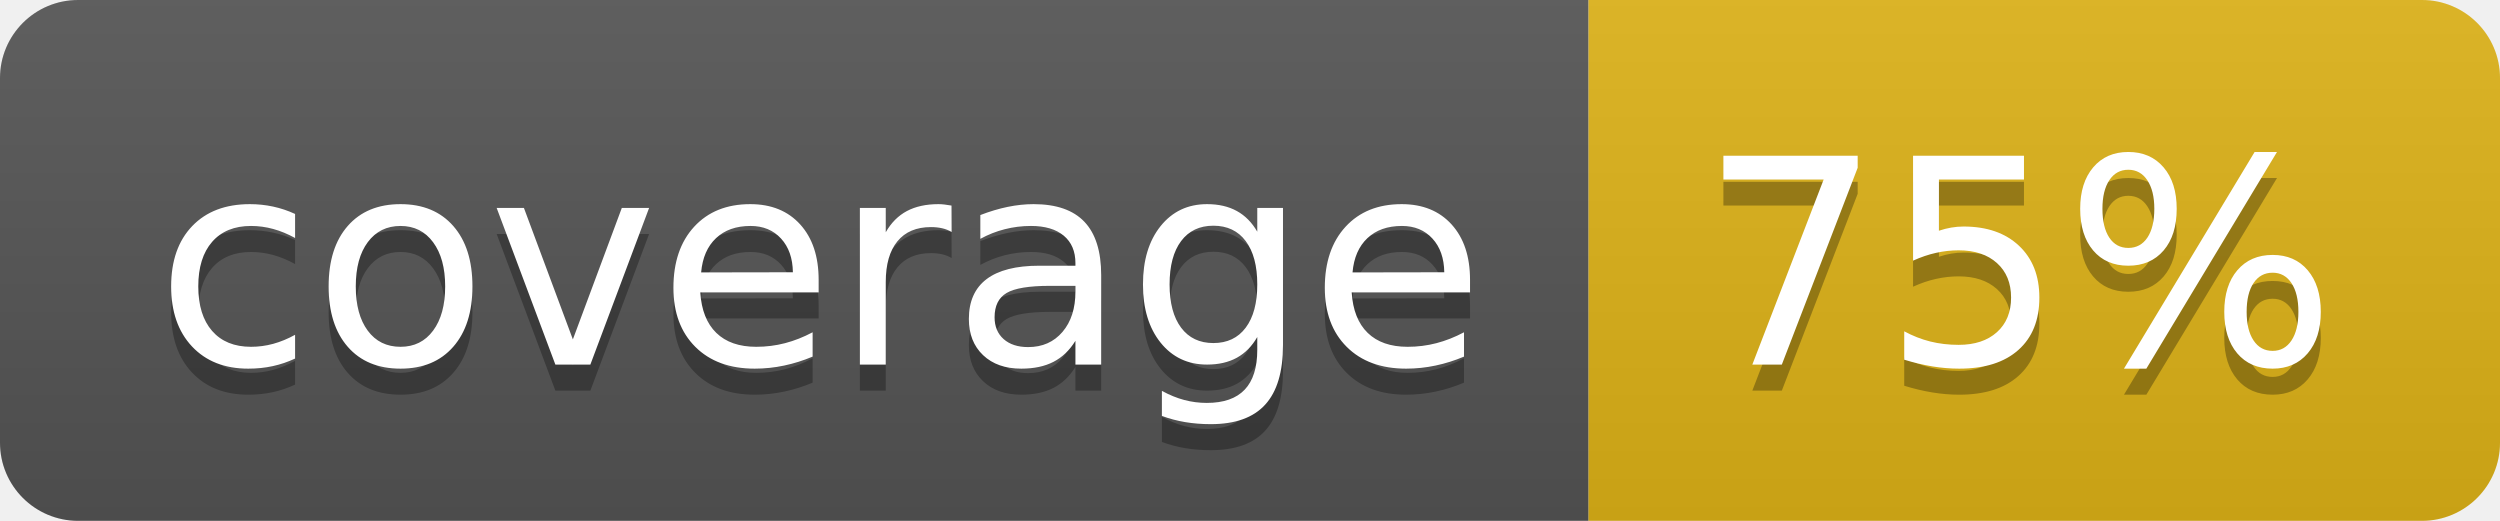
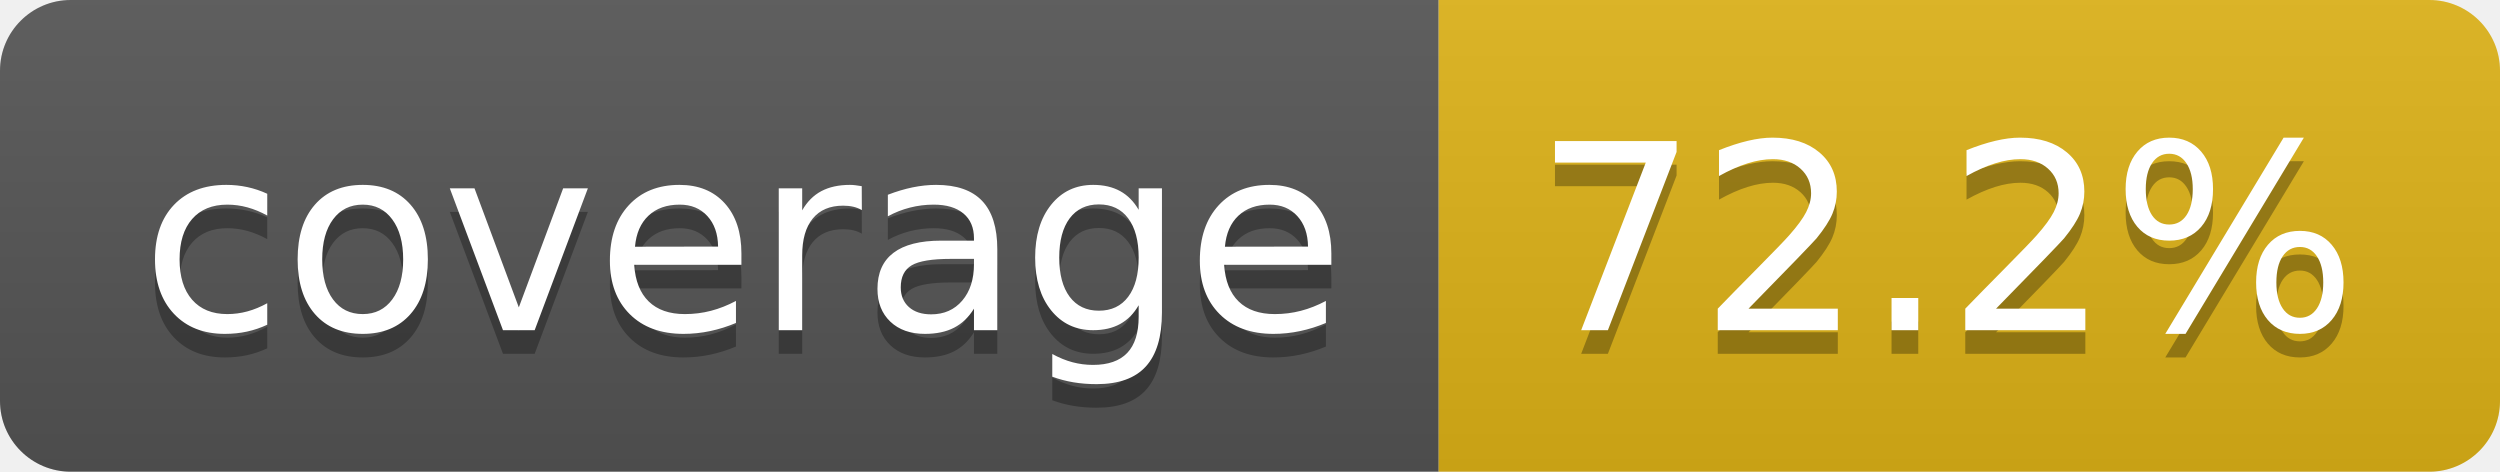
- <svg xmlns="http://www.w3.org/2000/svg" width="96" height="20" role="img" aria-label="coverage: 75%">
+ <svg xmlns="http://www.w3.org/2000/svg" width="106" height="20" role="img" aria-label="coverage: 72.2%">
  <linearGradient id="s" x2="0" y2="100%">
    <stop offset="0" stop-color="#bbb" stop-opacity=".1" />
    <stop offset="1" stop-opacity=".1" />
  </linearGradient>
  <clipPath id="r">
-     <rect width="96" height="20" rx="3" fill="#fff" />
+     <rect width="106" height="20" rx="3" fill="#fff" />
  </clipPath>
  <g clip-path="url(#r)">
    <rect width="61" height="20" fill="#555" />
-     <rect x="61" width="35" height="20" fill="#dfb317" />
-     <rect width="96" height="20" fill="url(#s)" />
+     <rect x="61" width="45" height="20" fill="#dfb317" />
+     <rect width="106" height="20" fill="url(#s)" />
  </g>
  <g fill="#fff" text-anchor="middle" font-family="Verdana,Geneva,DejaVu Sans,sans-serif" text-rendering="geometricPrecision" font-size="110">
    <text aria-hidden="true" x="315" y="150" fill="#010101" fill-opacity=".3" transform="scale(.1)" textLength="510">coverage</text>
    <text x="315" y="140" transform="scale(.1)" fill="#fff" textLength="510">coverage</text>
-     <text aria-hidden="true" x="775" y="150" fill="#010101" fill-opacity=".3" transform="scale(.1)" textLength="245">75%</text>
-     <text x="775" y="140" transform="scale(.1)" fill="#fff" textLength="245">75%</text>
+     <text aria-hidden="true" x="825" y="150" fill="#010101" fill-opacity=".3" transform="scale(.1)" textLength="350">72.2%</text>
+     <text x="825" y="140" transform="scale(.1)" fill="#fff" textLength="350">72.2%</text>
  </g>
</svg>
